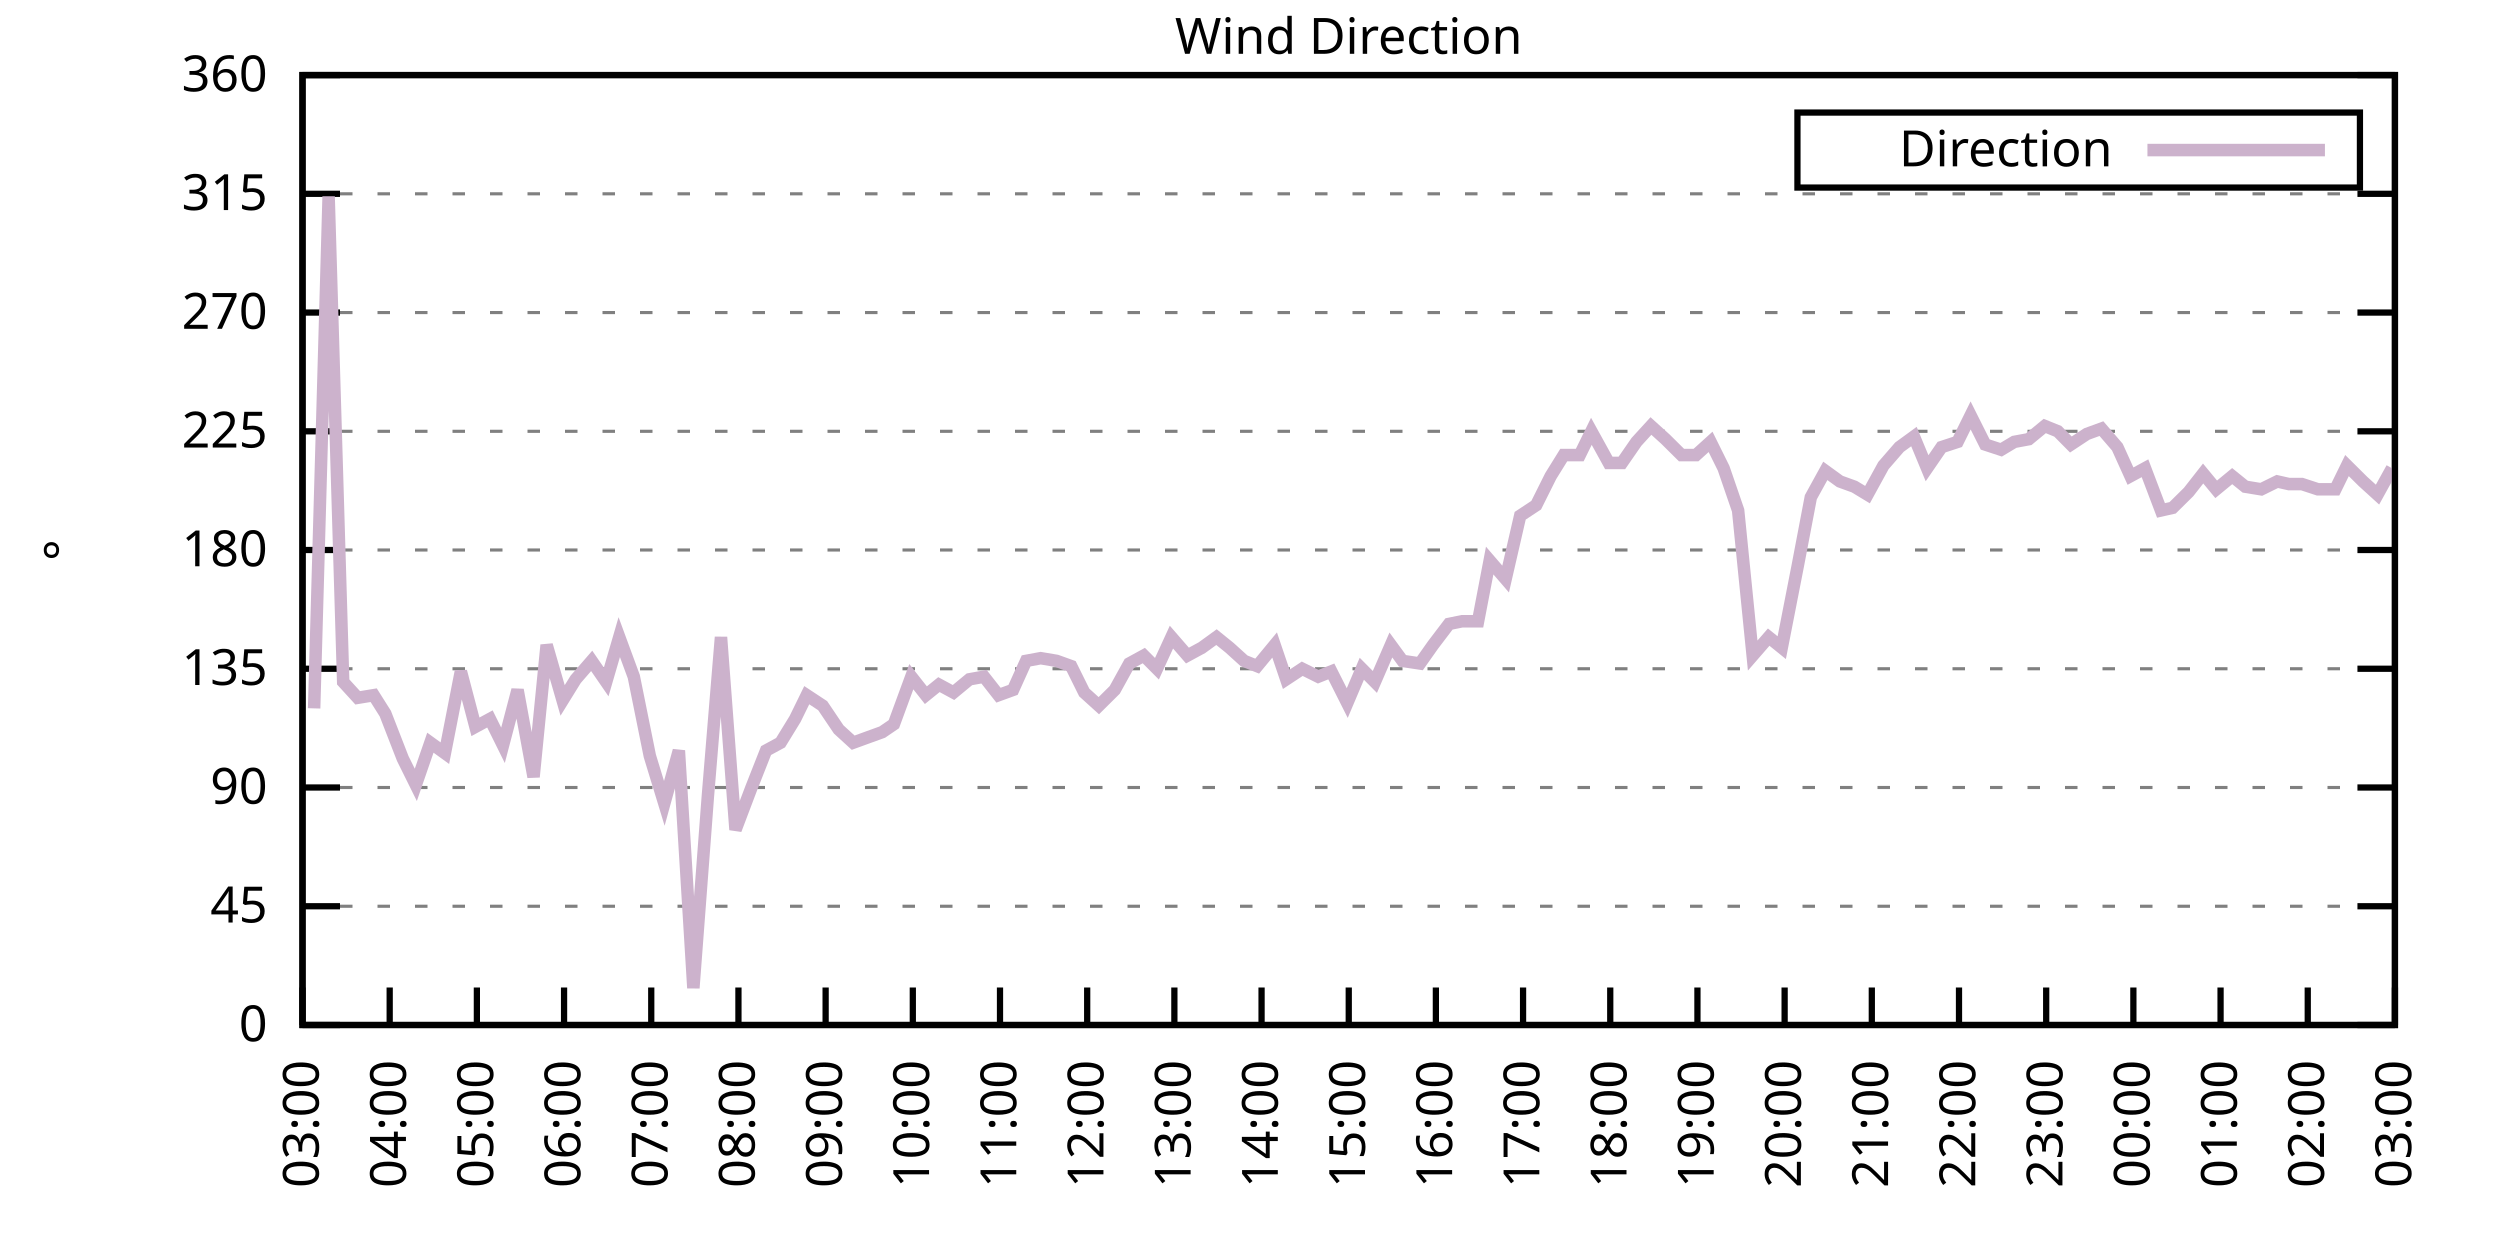
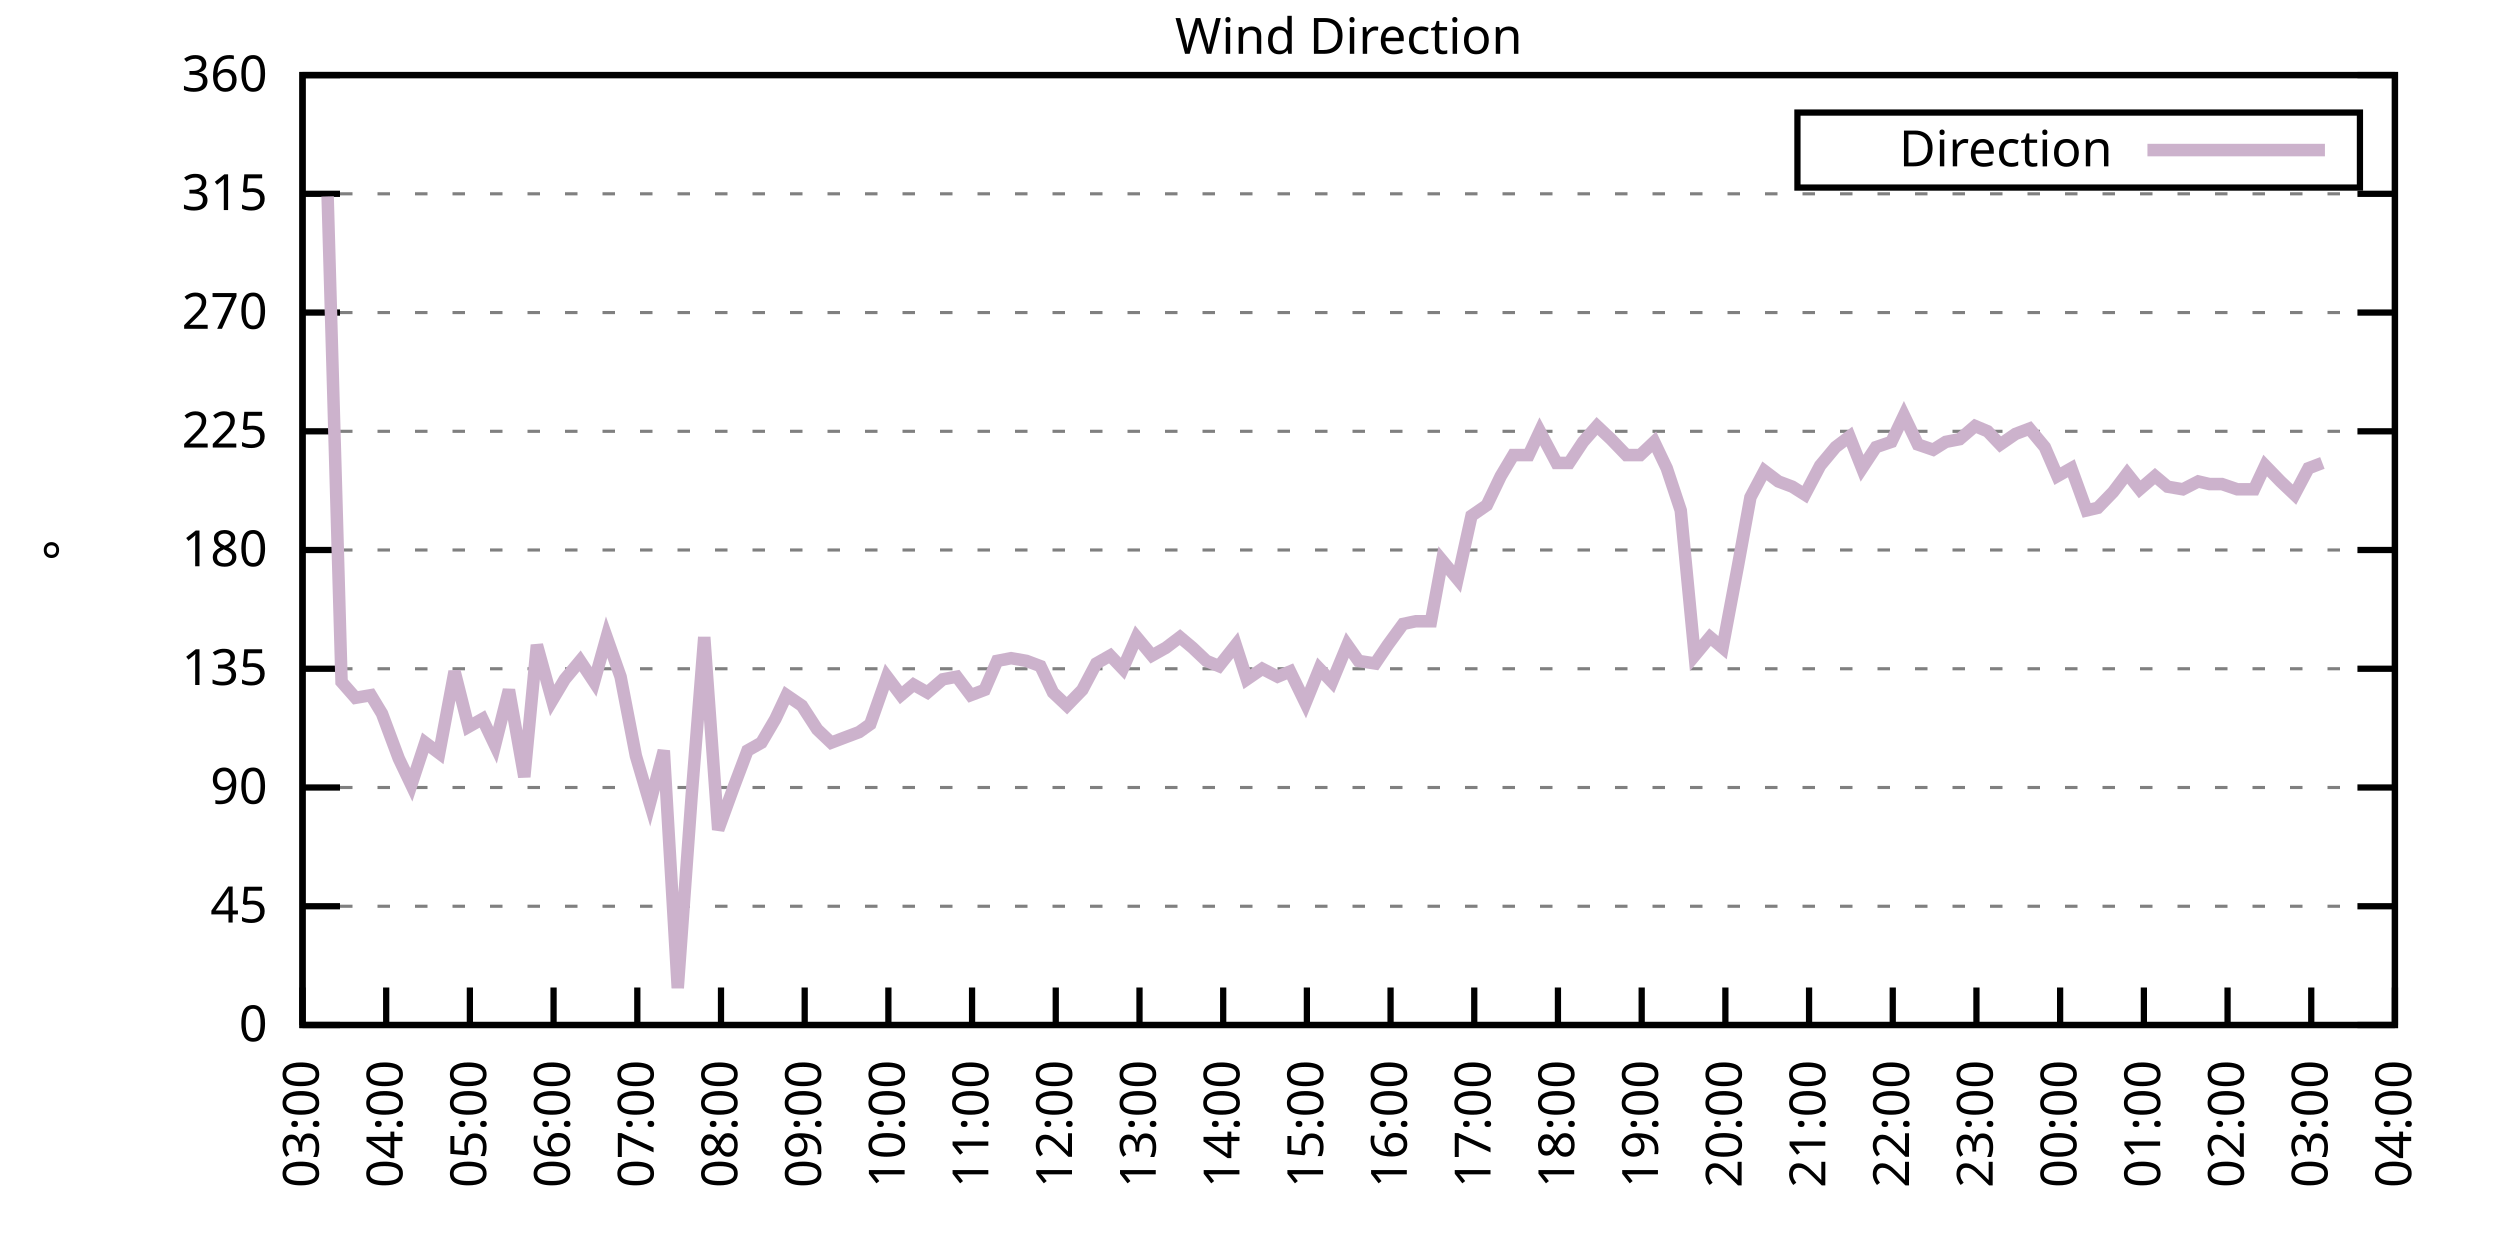
<svg xmlns="http://www.w3.org/2000/svg" xmlns:xlink="http://www.w3.org/1999/xlink" width="400" height="200" viewBox="0 0 400 200">
  <g id="gnuplot_canvas">
    <rect x="0" y="0" width="400" height="200" fill="none" />
    <defs>
      <circle id="gpDot" r="0.5" stroke-width="0.5" stroke="currentColor" />
      <path id="gpPt0" stroke-width="0.333" stroke="currentColor" d="M-1,0 h2 M0,-1 v2" />
      <path id="gpPt1" stroke-width="0.333" stroke="currentColor" d="M-1,-1 L1,1 M1,-1 L-1,1" />
      <path id="gpPt2" stroke-width="0.333" stroke="currentColor" d="M-1,0 L1,0 M0,-1 L0,1 M-1,-1 L1,1 M-1,1 L1,-1" />
      <rect id="gpPt3" stroke-width="0.333" stroke="currentColor" x="-1" y="-1" width="2" height="2" />
      <rect id="gpPt4" stroke-width="0.333" stroke="currentColor" fill="currentColor" x="-1" y="-1" width="2" height="2" />
      <circle id="gpPt5" stroke-width="0.333" stroke="currentColor" cx="0" cy="0" r="1" />
      <use xlink:href="#gpPt5" id="gpPt6" fill="currentColor" stroke="none" />
      <path id="gpPt7" stroke-width="0.333" stroke="currentColor" d="M0,-1.33 L-1.33,0.67 L1.33,0.67 z" />
      <use xlink:href="#gpPt7" id="gpPt8" fill="currentColor" stroke="none" />
      <use xlink:href="#gpPt7" id="gpPt9" stroke="currentColor" transform="rotate(180)" />
      <use xlink:href="#gpPt9" id="gpPt10" fill="currentColor" stroke="none" />
      <use xlink:href="#gpPt3" id="gpPt11" stroke="currentColor" transform="rotate(45)" />
      <use xlink:href="#gpPt11" id="gpPt12" fill="currentColor" stroke="none" />
      <path id="gpPt13" stroke-width="0.333" stroke="currentColor" d="M0,1.330 L1.265,0.411 L0.782,-1.067 L-0.782,-1.076 L-1.265,0.411 z" />
      <use xlink:href="#gpPt13" id="gpPt14" fill="currentColor" stroke="none" />
      <filter id="textbox" filterUnits="objectBoundingBox" x="0" y="0" height="1" width="1">
        <feFlood flood-color="white" flood-opacity="1" result="bgnd" />
        <feComposite in="SourceGraphic" in2="bgnd" operator="atop" />
      </filter>
      <filter id="greybox" filterUnits="objectBoundingBox" x="0" y="0" height="1" width="1">
        <feFlood flood-color="lightgrey" flood-opacity="1" result="grey" />
        <feComposite in="SourceGraphic" in2="grey" operator="atop" />
      </filter>
    </defs>
    <g fill="none" color="white" stroke="currentColor" stroke-width="1.00" stroke-linecap="butt" stroke-linejoin="miter">
</g>
    <g fill="none" color="black" stroke="currentColor" stroke-width="1.00" stroke-linecap="butt" stroke-linejoin="miter">
      <g stroke="none" shape-rendering="crispEdges">
        <polygon fill="rgb(255, 255, 255)" points="48.40,164.00 383.18,164.00 383.18,12.02 48.40,12.02 " />
      </g>
    </g>
    <g fill="none" color="black" stroke="currentColor" stroke-width="1.00" stroke-linecap="butt" stroke-linejoin="miter">
</g>
    <g fill="none" color="black" stroke="black" stroke-width="0.50" stroke-linecap="butt" stroke-linejoin="miter">
</g>
    <g fill="none" color="gray" stroke="currentColor" stroke-width="0.50" stroke-linecap="butt" stroke-linejoin="miter">
      <path stroke="gray" stroke-dasharray="2,4" class="gridline" d="M48.40,164.00 L383.19,164.00  " />
    </g>
    <g fill="none" color="gray" stroke="gray" stroke-width="1.00" stroke-linecap="butt" stroke-linejoin="miter">
</g>
    <g fill="none" color="black" stroke="currentColor" stroke-width="1.00" stroke-linecap="butt" stroke-linejoin="miter">
      <path stroke="black" d="M48.40,164.00 L54.40,164.00 M383.19,164.00 L377.19,164.00  " />
      <g transform="translate(42.80,166.60)" stroke="none" fill="black" font-family="Sans" font-size="8.00" text-anchor="end">
        <text>
          <tspan font-family="Sans"> 0</tspan>
        </text>
      </g>
    </g>
    <g fill="none" color="black" stroke="currentColor" stroke-width="1.00" stroke-linecap="butt" stroke-linejoin="miter">
</g>
    <g fill="none" color="black" stroke="black" stroke-width="0.50" stroke-linecap="butt" stroke-linejoin="miter">
</g>
    <g fill="none" color="gray" stroke="currentColor" stroke-width="0.50" stroke-linecap="butt" stroke-linejoin="miter">
      <path stroke="gray" stroke-dasharray="2,4" class="gridline" d="M48.40,145.00 L383.19,145.00  " />
    </g>
    <g fill="none" color="gray" stroke="gray" stroke-width="1.00" stroke-linecap="butt" stroke-linejoin="miter">
</g>
    <g fill="none" color="black" stroke="currentColor" stroke-width="1.00" stroke-linecap="butt" stroke-linejoin="miter">
      <path stroke="black" d="M48.40,145.00 L54.40,145.00 M383.19,145.00 L377.19,145.00  " />
      <g transform="translate(42.80,147.60)" stroke="none" fill="black" font-family="Sans" font-size="8.00" text-anchor="end">
        <text>
          <tspan font-family="Sans"> 45</tspan>
        </text>
      </g>
    </g>
    <g fill="none" color="black" stroke="currentColor" stroke-width="1.00" stroke-linecap="butt" stroke-linejoin="miter">
</g>
    <g fill="none" color="black" stroke="black" stroke-width="0.50" stroke-linecap="butt" stroke-linejoin="miter">
</g>
    <g fill="none" color="gray" stroke="currentColor" stroke-width="0.50" stroke-linecap="butt" stroke-linejoin="miter">
      <path stroke="gray" stroke-dasharray="2,4" class="gridline" d="M48.40,126.00 L383.19,126.00  " />
    </g>
    <g fill="none" color="gray" stroke="gray" stroke-width="1.00" stroke-linecap="butt" stroke-linejoin="miter">
</g>
    <g fill="none" color="black" stroke="currentColor" stroke-width="1.00" stroke-linecap="butt" stroke-linejoin="miter">
      <path stroke="black" d="M48.40,126.00 L54.40,126.00 M383.19,126.00 L377.19,126.00  " />
      <g transform="translate(42.80,128.60)" stroke="none" fill="black" font-family="Sans" font-size="8.00" text-anchor="end">
        <text>
          <tspan font-family="Sans"> 90</tspan>
        </text>
      </g>
    </g>
    <g fill="none" color="black" stroke="currentColor" stroke-width="1.00" stroke-linecap="butt" stroke-linejoin="miter">
</g>
    <g fill="none" color="black" stroke="black" stroke-width="0.50" stroke-linecap="butt" stroke-linejoin="miter">
</g>
    <g fill="none" color="gray" stroke="currentColor" stroke-width="0.50" stroke-linecap="butt" stroke-linejoin="miter">
      <path stroke="gray" stroke-dasharray="2,4" class="gridline" d="M48.40,107.00 L383.19,107.00  " />
    </g>
    <g fill="none" color="gray" stroke="gray" stroke-width="1.00" stroke-linecap="butt" stroke-linejoin="miter">
</g>
    <g fill="none" color="black" stroke="currentColor" stroke-width="1.00" stroke-linecap="butt" stroke-linejoin="miter">
      <path stroke="black" d="M48.40,107.00 L54.40,107.00 M383.19,107.00 L377.19,107.00  " />
      <g transform="translate(42.80,109.60)" stroke="none" fill="black" font-family="Sans" font-size="8.00" text-anchor="end">
        <text>
          <tspan font-family="Sans"> 135</tspan>
        </text>
      </g>
    </g>
    <g fill="none" color="black" stroke="currentColor" stroke-width="1.00" stroke-linecap="butt" stroke-linejoin="miter">
</g>
    <g fill="none" color="black" stroke="black" stroke-width="0.50" stroke-linecap="butt" stroke-linejoin="miter">
</g>
    <g fill="none" color="gray" stroke="currentColor" stroke-width="0.50" stroke-linecap="butt" stroke-linejoin="miter">
      <path stroke="gray" stroke-dasharray="2,4" class="gridline" d="M48.40,88.00 L383.19,88.00  " />
    </g>
    <g fill="none" color="gray" stroke="gray" stroke-width="1.00" stroke-linecap="butt" stroke-linejoin="miter">
</g>
    <g fill="none" color="black" stroke="currentColor" stroke-width="1.00" stroke-linecap="butt" stroke-linejoin="miter">
      <path stroke="black" d="M48.40,88.00 L54.40,88.00 M383.19,88.00 L377.19,88.00  " />
      <g transform="translate(42.80,90.60)" stroke="none" fill="black" font-family="Sans" font-size="8.00" text-anchor="end">
        <text>
          <tspan font-family="Sans"> 180</tspan>
        </text>
      </g>
    </g>
    <g fill="none" color="black" stroke="currentColor" stroke-width="1.00" stroke-linecap="butt" stroke-linejoin="miter">
</g>
    <g fill="none" color="black" stroke="black" stroke-width="0.50" stroke-linecap="butt" stroke-linejoin="miter">
</g>
    <g fill="none" color="gray" stroke="currentColor" stroke-width="0.50" stroke-linecap="butt" stroke-linejoin="miter">
      <path stroke="gray" stroke-dasharray="2,4" class="gridline" d="M48.40,69.01 L383.19,69.01  " />
    </g>
    <g fill="none" color="gray" stroke="gray" stroke-width="1.00" stroke-linecap="butt" stroke-linejoin="miter">
</g>
    <g fill="none" color="black" stroke="currentColor" stroke-width="1.00" stroke-linecap="butt" stroke-linejoin="miter">
      <path stroke="black" d="M48.40,69.01 L54.40,69.01 M383.19,69.01 L377.19,69.01  " />
      <g transform="translate(42.80,71.61)" stroke="none" fill="black" font-family="Sans" font-size="8.00" text-anchor="end">
        <text>
          <tspan font-family="Sans"> 225</tspan>
        </text>
      </g>
    </g>
    <g fill="none" color="black" stroke="currentColor" stroke-width="1.00" stroke-linecap="butt" stroke-linejoin="miter">
</g>
    <g fill="none" color="black" stroke="black" stroke-width="0.50" stroke-linecap="butt" stroke-linejoin="miter">
</g>
    <g fill="none" color="gray" stroke="currentColor" stroke-width="0.50" stroke-linecap="butt" stroke-linejoin="miter">
      <path stroke="gray" stroke-dasharray="2,4" class="gridline" d="M48.40,50.01 L383.19,50.01  " />
    </g>
    <g fill="none" color="gray" stroke="gray" stroke-width="1.00" stroke-linecap="butt" stroke-linejoin="miter">
</g>
    <g fill="none" color="black" stroke="currentColor" stroke-width="1.00" stroke-linecap="butt" stroke-linejoin="miter">
      <path stroke="black" d="M48.40,50.01 L54.40,50.01 M383.19,50.01 L377.19,50.01  " />
      <g transform="translate(42.80,52.61)" stroke="none" fill="black" font-family="Sans" font-size="8.00" text-anchor="end">
        <text>
          <tspan font-family="Sans"> 270</tspan>
        </text>
      </g>
    </g>
    <g fill="none" color="black" stroke="currentColor" stroke-width="1.00" stroke-linecap="butt" stroke-linejoin="miter">
</g>
    <g fill="none" color="black" stroke="black" stroke-width="0.50" stroke-linecap="butt" stroke-linejoin="miter">
</g>
    <g fill="none" color="gray" stroke="currentColor" stroke-width="0.50" stroke-linecap="butt" stroke-linejoin="miter">
      <path stroke="gray" stroke-dasharray="2,4" class="gridline" d="M48.40,31.01 L383.19,31.01  " />
    </g>
    <g fill="none" color="gray" stroke="gray" stroke-width="1.00" stroke-linecap="butt" stroke-linejoin="miter">
</g>
    <g fill="none" color="black" stroke="currentColor" stroke-width="1.00" stroke-linecap="butt" stroke-linejoin="miter">
      <path stroke="black" d="M48.40,31.01 L54.40,31.01 M383.19,31.01 L377.19,31.01  " />
      <g transform="translate(42.80,33.61)" stroke="none" fill="black" font-family="Sans" font-size="8.00" text-anchor="end">
        <text>
          <tspan font-family="Sans"> 315</tspan>
        </text>
      </g>
    </g>
    <g fill="none" color="black" stroke="currentColor" stroke-width="1.00" stroke-linecap="butt" stroke-linejoin="miter">
</g>
    <g fill="none" color="black" stroke="black" stroke-width="0.50" stroke-linecap="butt" stroke-linejoin="miter">
</g>
    <g fill="none" color="gray" stroke="currentColor" stroke-width="0.50" stroke-linecap="butt" stroke-linejoin="miter">
      <path stroke="gray" stroke-dasharray="2,4" class="gridline" d="M48.40,12.01 L383.19,12.01  " />
    </g>
    <g fill="none" color="gray" stroke="gray" stroke-width="1.00" stroke-linecap="butt" stroke-linejoin="miter">
</g>
    <g fill="none" color="black" stroke="currentColor" stroke-width="1.00" stroke-linecap="butt" stroke-linejoin="miter">
      <path stroke="black" d="M48.40,12.01 L54.40,12.01 M383.19,12.01 L377.19,12.01  " />
      <g transform="translate(42.80,14.61)" stroke="none" fill="black" font-family="Sans" font-size="8.00" text-anchor="end">
        <text>
          <tspan font-family="Sans"> 360</tspan>
        </text>
      </g>
    </g>
    <g fill="none" color="black" stroke="currentColor" stroke-width="1.00" stroke-linecap="butt" stroke-linejoin="miter">
      <path stroke="black" d="M48.40,164.00 L48.40,158.00  " />
      <g transform="translate(51.00,169.60) rotate(270.00)" stroke="none" fill="black" font-family="Sans" font-size="8.00" text-anchor="end">
        <text>
          <tspan font-family="Sans">03:00</tspan>
        </text>
      </g>
    </g>
    <g fill="none" color="black" stroke="currentColor" stroke-width="1.00" stroke-linecap="butt" stroke-linejoin="miter">
-       <path stroke="black" d="M62.35,164.00 L62.35,158.00  " />
-       <g transform="translate(64.95,169.60) rotate(270.00)" stroke="none" fill="black" font-family="Sans" font-size="8.00" text-anchor="end">
+       <path stroke="black" d="M61.79,164.00 L61.79,158.00  " />
+       <g transform="translate(64.39,169.60) rotate(270.00)" stroke="none" fill="black" font-family="Sans" font-size="8.00" text-anchor="end">
        <text>
          <tspan font-family="Sans">04:00</tspan>
        </text>
      </g>
    </g>
    <g fill="none" color="black" stroke="currentColor" stroke-width="1.00" stroke-linecap="butt" stroke-linejoin="miter">
-       <path stroke="black" d="M76.30,164.00 L76.30,158.00  " />
-       <g transform="translate(78.90,169.60) rotate(270.00)" stroke="none" fill="black" font-family="Sans" font-size="8.00" text-anchor="end">
+       <path stroke="black" d="M75.18,164.00 L75.18,158.00  " />
+       <g transform="translate(77.78,169.60) rotate(270.00)" stroke="none" fill="black" font-family="Sans" font-size="8.00" text-anchor="end">
        <text>
          <tspan font-family="Sans">05:00</tspan>
        </text>
      </g>
    </g>
    <g fill="none" color="black" stroke="currentColor" stroke-width="1.00" stroke-linecap="butt" stroke-linejoin="miter">
-       <path stroke="black" d="M90.25,164.00 L90.25,158.00  " />
-       <g transform="translate(92.85,169.60) rotate(270.00)" stroke="none" fill="black" font-family="Sans" font-size="8.00" text-anchor="end">
+       <path stroke="black" d="M88.57,164.00 L88.57,158.00  " />
+       <g transform="translate(91.17,169.60) rotate(270.00)" stroke="none" fill="black" font-family="Sans" font-size="8.00" text-anchor="end">
        <text>
          <tspan font-family="Sans">06:00</tspan>
        </text>
      </g>
    </g>
    <g fill="none" color="black" stroke="currentColor" stroke-width="1.00" stroke-linecap="butt" stroke-linejoin="miter">
-       <path stroke="black" d="M104.20,164.00 L104.20,158.00  " />
-       <g transform="translate(106.80,169.60) rotate(270.00)" stroke="none" fill="black" font-family="Sans" font-size="8.00" text-anchor="end">
+       <path stroke="black" d="M101.97,164.00 L101.97,158.00  " />
+       <g transform="translate(104.57,169.60) rotate(270.00)" stroke="none" fill="black" font-family="Sans" font-size="8.00" text-anchor="end">
        <text>
          <tspan font-family="Sans">07:00</tspan>
        </text>
      </g>
    </g>
    <g fill="none" color="black" stroke="currentColor" stroke-width="1.00" stroke-linecap="butt" stroke-linejoin="miter">
-       <path stroke="black" d="M118.15,164.00 L118.15,158.00  " />
-       <g transform="translate(120.75,169.60) rotate(270.00)" stroke="none" fill="black" font-family="Sans" font-size="8.00" text-anchor="end">
+       <path stroke="black" d="M115.36,164.00 L115.36,158.00  " />
+       <g transform="translate(117.96,169.60) rotate(270.00)" stroke="none" fill="black" font-family="Sans" font-size="8.00" text-anchor="end">
        <text>
          <tspan font-family="Sans">08:00</tspan>
        </text>
      </g>
    </g>
    <g fill="none" color="black" stroke="currentColor" stroke-width="1.00" stroke-linecap="butt" stroke-linejoin="miter">
-       <path stroke="black" d="M132.10,164.00 L132.10,158.00  " />
-       <g transform="translate(134.70,169.60) rotate(270.00)" stroke="none" fill="black" font-family="Sans" font-size="8.00" text-anchor="end">
+       <path stroke="black" d="M128.75,164.00 L128.75,158.00  " />
+       <g transform="translate(131.35,169.60) rotate(270.00)" stroke="none" fill="black" font-family="Sans" font-size="8.00" text-anchor="end">
        <text>
          <tspan font-family="Sans">09:00</tspan>
        </text>
      </g>
    </g>
    <g fill="none" color="black" stroke="currentColor" stroke-width="1.00" stroke-linecap="butt" stroke-linejoin="miter">
-       <path stroke="black" d="M146.05,164.00 L146.05,158.00  " />
-       <g transform="translate(148.65,169.60) rotate(270.00)" stroke="none" fill="black" font-family="Sans" font-size="8.00" text-anchor="end">
+       <path stroke="black" d="M142.14,164.00 L142.14,158.00  " />
+       <g transform="translate(144.74,169.60) rotate(270.00)" stroke="none" fill="black" font-family="Sans" font-size="8.00" text-anchor="end">
        <text>
          <tspan font-family="Sans">10:00</tspan>
        </text>
      </g>
    </g>
    <g fill="none" color="black" stroke="currentColor" stroke-width="1.00" stroke-linecap="butt" stroke-linejoin="miter">
-       <path stroke="black" d="M160.00,164.00 L160.00,158.00  " />
-       <g transform="translate(162.60,169.60) rotate(270.00)" stroke="none" fill="black" font-family="Sans" font-size="8.00" text-anchor="end">
+       <path stroke="black" d="M155.53,164.00 L155.53,158.00  " />
+       <g transform="translate(158.13,169.60) rotate(270.00)" stroke="none" fill="black" font-family="Sans" font-size="8.00" text-anchor="end">
        <text>
          <tspan font-family="Sans">11:00</tspan>
        </text>
      </g>
    </g>
    <g fill="none" color="black" stroke="currentColor" stroke-width="1.00" stroke-linecap="butt" stroke-linejoin="miter">
-       <path stroke="black" d="M173.95,164.00 L173.95,158.00  " />
-       <g transform="translate(176.55,169.60) rotate(270.00)" stroke="none" fill="black" font-family="Sans" font-size="8.00" text-anchor="end">
+       <path stroke="black" d="M168.92,164.00 L168.92,158.00  " />
+       <g transform="translate(171.52,169.60) rotate(270.00)" stroke="none" fill="black" font-family="Sans" font-size="8.00" text-anchor="end">
        <text>
          <tspan font-family="Sans">12:00</tspan>
        </text>
      </g>
    </g>
    <g fill="none" color="black" stroke="currentColor" stroke-width="1.00" stroke-linecap="butt" stroke-linejoin="miter">
-       <path stroke="black" d="M187.90,164.00 L187.90,158.00  " />
-       <g transform="translate(190.50,169.60) rotate(270.00)" stroke="none" fill="black" font-family="Sans" font-size="8.00" text-anchor="end">
+       <path stroke="black" d="M182.32,164.00 L182.32,158.00  " />
+       <g transform="translate(184.92,169.60) rotate(270.00)" stroke="none" fill="black" font-family="Sans" font-size="8.00" text-anchor="end">
        <text>
          <tspan font-family="Sans">13:00</tspan>
        </text>
      </g>
    </g>
    <g fill="none" color="black" stroke="currentColor" stroke-width="1.00" stroke-linecap="butt" stroke-linejoin="miter">
-       <path stroke="black" d="M201.85,164.00 L201.85,158.00  " />
-       <g transform="translate(204.45,169.60) rotate(270.00)" stroke="none" fill="black" font-family="Sans" font-size="8.00" text-anchor="end">
+       <path stroke="black" d="M195.71,164.00 L195.71,158.00  " />
+       <g transform="translate(198.31,169.60) rotate(270.00)" stroke="none" fill="black" font-family="Sans" font-size="8.00" text-anchor="end">
        <text>
          <tspan font-family="Sans">14:00</tspan>
        </text>
      </g>
    </g>
    <g fill="none" color="black" stroke="currentColor" stroke-width="1.00" stroke-linecap="butt" stroke-linejoin="miter">
-       <path stroke="black" d="M215.80,164.00 L215.80,158.00  " />
-       <g transform="translate(218.40,169.60) rotate(270.00)" stroke="none" fill="black" font-family="Sans" font-size="8.00" text-anchor="end">
+       <path stroke="black" d="M209.10,164.00 L209.10,158.00  " />
+       <g transform="translate(211.70,169.60) rotate(270.00)" stroke="none" fill="black" font-family="Sans" font-size="8.00" text-anchor="end">
        <text>
          <tspan font-family="Sans">15:00</tspan>
        </text>
      </g>
    </g>
    <g fill="none" color="black" stroke="currentColor" stroke-width="1.00" stroke-linecap="butt" stroke-linejoin="miter">
-       <path stroke="black" d="M229.74,164.00 L229.74,158.00  " />
-       <g transform="translate(232.34,169.60) rotate(270.00)" stroke="none" fill="black" font-family="Sans" font-size="8.00" text-anchor="end">
+       <path stroke="black" d="M222.49,164.00 L222.49,158.00  " />
+       <g transform="translate(225.09,169.60) rotate(270.00)" stroke="none" fill="black" font-family="Sans" font-size="8.00" text-anchor="end">
        <text>
          <tspan font-family="Sans">16:00</tspan>
        </text>
      </g>
    </g>
    <g fill="none" color="black" stroke="currentColor" stroke-width="1.00" stroke-linecap="butt" stroke-linejoin="miter">
-       <path stroke="black" d="M243.69,164.00 L243.69,158.00  " />
-       <g transform="translate(246.29,169.60) rotate(270.00)" stroke="none" fill="black" font-family="Sans" font-size="8.00" text-anchor="end">
+       <path stroke="black" d="M235.88,164.00 L235.88,158.00  " />
+       <g transform="translate(238.48,169.60) rotate(270.00)" stroke="none" fill="black" font-family="Sans" font-size="8.00" text-anchor="end">
        <text>
          <tspan font-family="Sans">17:00</tspan>
        </text>
      </g>
    </g>
    <g fill="none" color="black" stroke="currentColor" stroke-width="1.00" stroke-linecap="butt" stroke-linejoin="miter">
-       <path stroke="black" d="M257.64,164.00 L257.64,158.00  " />
-       <g transform="translate(260.24,169.60) rotate(270.00)" stroke="none" fill="black" font-family="Sans" font-size="8.00" text-anchor="end">
+       <path stroke="black" d="M249.27,164.00 L249.27,158.00  " />
+       <g transform="translate(251.87,169.60) rotate(270.00)" stroke="none" fill="black" font-family="Sans" font-size="8.00" text-anchor="end">
        <text>
          <tspan font-family="Sans">18:00</tspan>
        </text>
      </g>
    </g>
    <g fill="none" color="black" stroke="currentColor" stroke-width="1.00" stroke-linecap="butt" stroke-linejoin="miter">
-       <path stroke="black" d="M271.59,164.00 L271.59,158.00  " />
-       <g transform="translate(274.19,169.60) rotate(270.00)" stroke="none" fill="black" font-family="Sans" font-size="8.00" text-anchor="end">
+       <path stroke="black" d="M262.67,164.00 L262.67,158.00  " />
+       <g transform="translate(265.27,169.60) rotate(270.00)" stroke="none" fill="black" font-family="Sans" font-size="8.00" text-anchor="end">
        <text>
          <tspan font-family="Sans">19:00</tspan>
        </text>
      </g>
    </g>
    <g fill="none" color="black" stroke="currentColor" stroke-width="1.00" stroke-linecap="butt" stroke-linejoin="miter">
-       <path stroke="black" d="M285.54,164.00 L285.54,158.00  " />
-       <g transform="translate(288.14,169.60) rotate(270.00)" stroke="none" fill="black" font-family="Sans" font-size="8.00" text-anchor="end">
+       <path stroke="black" d="M276.06,164.00 L276.06,158.00  " />
+       <g transform="translate(278.66,169.60) rotate(270.00)" stroke="none" fill="black" font-family="Sans" font-size="8.00" text-anchor="end">
        <text>
          <tspan font-family="Sans">20:00</tspan>
        </text>
      </g>
    </g>
    <g fill="none" color="black" stroke="currentColor" stroke-width="1.00" stroke-linecap="butt" stroke-linejoin="miter">
-       <path stroke="black" d="M299.49,164.00 L299.49,158.00  " />
-       <g transform="translate(302.09,169.60) rotate(270.00)" stroke="none" fill="black" font-family="Sans" font-size="8.00" text-anchor="end">
+       <path stroke="black" d="M289.45,164.00 L289.45,158.00  " />
+       <g transform="translate(292.05,169.60) rotate(270.00)" stroke="none" fill="black" font-family="Sans" font-size="8.00" text-anchor="end">
        <text>
          <tspan font-family="Sans">21:00</tspan>
        </text>
      </g>
    </g>
    <g fill="none" color="black" stroke="currentColor" stroke-width="1.00" stroke-linecap="butt" stroke-linejoin="miter">
-       <path stroke="black" d="M313.44,164.00 L313.44,158.00  " />
-       <g transform="translate(316.04,169.60) rotate(270.00)" stroke="none" fill="black" font-family="Sans" font-size="8.00" text-anchor="end">
+       <path stroke="black" d="M302.84,164.00 L302.84,158.00  " />
+       <g transform="translate(305.44,169.60) rotate(270.00)" stroke="none" fill="black" font-family="Sans" font-size="8.00" text-anchor="end">
        <text>
          <tspan font-family="Sans">22:00</tspan>
        </text>
      </g>
    </g>
    <g fill="none" color="black" stroke="currentColor" stroke-width="1.00" stroke-linecap="butt" stroke-linejoin="miter">
-       <path stroke="black" d="M327.39,164.00 L327.39,158.00  " />
-       <g transform="translate(329.99,169.60) rotate(270.00)" stroke="none" fill="black" font-family="Sans" font-size="8.00" text-anchor="end">
+       <path stroke="black" d="M316.23,164.00 L316.23,158.00  " />
+       <g transform="translate(318.83,169.60) rotate(270.00)" stroke="none" fill="black" font-family="Sans" font-size="8.00" text-anchor="end">
        <text>
          <tspan font-family="Sans">23:00</tspan>
        </text>
      </g>
    </g>
    <g fill="none" color="black" stroke="currentColor" stroke-width="1.00" stroke-linecap="butt" stroke-linejoin="miter">
-       <path stroke="black" d="M341.34,164.00 L341.34,158.00  " />
-       <g transform="translate(343.94,169.60) rotate(270.00)" stroke="none" fill="black" font-family="Sans" font-size="8.00" text-anchor="end">
+       <path stroke="black" d="M329.62,164.00 L329.62,158.00  " />
+       <g transform="translate(332.22,169.60) rotate(270.00)" stroke="none" fill="black" font-family="Sans" font-size="8.00" text-anchor="end">
        <text>
          <tspan font-family="Sans">00:00</tspan>
        </text>
      </g>
    </g>
    <g fill="none" color="black" stroke="currentColor" stroke-width="1.00" stroke-linecap="butt" stroke-linejoin="miter">
-       <path stroke="black" d="M355.29,164.00 L355.29,158.00  " />
-       <g transform="translate(357.89,169.60) rotate(270.00)" stroke="none" fill="black" font-family="Sans" font-size="8.00" text-anchor="end">
+       <path stroke="black" d="M343.02,164.00 L343.02,158.00  " />
+       <g transform="translate(345.62,169.60) rotate(270.00)" stroke="none" fill="black" font-family="Sans" font-size="8.00" text-anchor="end">
        <text>
          <tspan font-family="Sans">01:00</tspan>
        </text>
      </g>
    </g>
    <g fill="none" color="black" stroke="currentColor" stroke-width="1.00" stroke-linecap="butt" stroke-linejoin="miter">
-       <path stroke="black" d="M369.24,164.00 L369.24,158.00  " />
-       <g transform="translate(371.84,169.60) rotate(270.00)" stroke="none" fill="black" font-family="Sans" font-size="8.00" text-anchor="end">
+       <path stroke="black" d="M356.41,164.00 L356.41,158.00  " />
+       <g transform="translate(359.01,169.60) rotate(270.00)" stroke="none" fill="black" font-family="Sans" font-size="8.00" text-anchor="end">
        <text>
          <tspan font-family="Sans">02:00</tspan>
+         </text>
+       </g>
+     </g>
+     <g fill="none" color="black" stroke="currentColor" stroke-width="1.00" stroke-linecap="butt" stroke-linejoin="miter">
+       <path stroke="black" d="M369.80,164.00 L369.80,158.00  " />
+       <g transform="translate(372.40,169.60) rotate(270.00)" stroke="none" fill="black" font-family="Sans" font-size="8.00" text-anchor="end">
+         <text>
+           <tspan font-family="Sans">03:00</tspan>
        </text>
      </g>
    </g>
    <g fill="none" color="black" stroke="currentColor" stroke-width="1.00" stroke-linecap="butt" stroke-linejoin="miter">
      <path stroke="black" d="M383.19,164.00 L383.19,158.00  " />
      <g transform="translate(385.79,169.60) rotate(270.00)" stroke="none" fill="black" font-family="Sans" font-size="8.00" text-anchor="end">
        <text>
-           <tspan font-family="Sans">03:00</tspan>
+           <tspan font-family="Sans">04:00</tspan>
        </text>
      </g>
    </g>
    <g fill="none" color="black" stroke="currentColor" stroke-width="1.00" stroke-linecap="butt" stroke-linejoin="miter">
</g>
    <g fill="none" color="black" stroke="currentColor" stroke-width="1.00" stroke-linecap="butt" stroke-linejoin="miter">
      <path stroke="black" d="M48.40,12.01 L48.40,164.00 L383.19,164.00 L383.19,12.01 L48.40,12.01 Z  " />
    </g>
    <g fill="none" color="black" stroke="currentColor" stroke-width="1.00" stroke-linecap="butt" stroke-linejoin="miter">
</g>
    <g fill="none" color="black" stroke="currentColor" stroke-width="1.00" stroke-linecap="butt" stroke-linejoin="miter">
      <path stroke="black" d="M287.59,30.01 L287.59,18.01 L377.59,18.01 L377.59,30.01 L287.59,30.01 Z  " />
    </g>
    <g id="Wind_direction_plot_1">
      <g fill="none" color="white" stroke="black" stroke-width="2.00" stroke-linecap="butt" stroke-linejoin="miter">
</g>
      <g fill="none" color="black" stroke="currentColor" stroke-width="2.00" stroke-linecap="butt" stroke-linejoin="miter">
        <g transform="translate(337.99,26.61)" stroke="none" fill="black" font-family="Sans" font-size="8.00" text-anchor="end">
          <text>
            <tspan font-family="Sans">Direction</tspan>
          </text>
        </g>
      </g>
      <g fill="none" color="black" stroke="currentColor" stroke-width="2.00" stroke-linecap="butt" stroke-linejoin="miter">
-         <path stroke="rgb(204, 178, 204)" d="M343.59,24.01 L371.99,24.01 M50.26,113.34 L52.58,31.43 L54.91,109.11 L57.23,111.65 L59.79,111.23 L61.65,114.18   L64.44,121.36 L66.53,125.58 L68.86,118.83 L71.18,120.51 L73.74,107.43 L76.07,116.29 L78.39,115.03 L80.48,119.25   L82.81,110.38 L85.37,124.31 L87.46,103.20 L90.02,112.07 L92.11,108.69 L94.67,105.74 L96.99,109.11 L99.08,101.94   L101.41,108.27 L103.97,120.94 L106.29,128.54 L108.62,120.09 L110.94,158.09 L113.27,127.27 L115.36,101.94 L117.68,132.76   L120.24,126.00 L122.57,120.09 L124.89,118.83 L127.22,115.03 L129.08,111.23 L131.63,112.91 L134.19,116.71 L136.51,118.83   L138.84,117.98 L141.16,117.14 L143.02,115.87 L145.81,108.27 L148.14,111.23 L150.23,109.54 L152.56,110.80 L155.11,108.69   L157.44,108.27 L159.76,111.23 L162.09,110.38 L164.18,105.74 L166.51,105.31 L169.06,105.74 L171.39,106.58 L173.48,110.80   L175.81,112.91 L178.36,110.38 L180.69,106.16 L183.01,104.89 L185.11,107.00 L187.43,101.94 L189.99,104.89 L192.31,103.63   L194.64,101.94 L196.73,103.63 L199.06,105.74 L201.15,106.58 L203.94,103.20 L205.80,108.69 L208.36,107.00 L210.91,108.27   L213.01,107.43 L215.56,112.49 L217.89,107.00 L219.98,109.11 L222.54,103.20 L224.40,105.74 L227.19,106.16 L229.28,103.20   L231.84,99.83 L233.93,99.40 L236.49,99.40 L238.35,89.69 L240.90,92.65 L243.23,82.52 L245.79,80.83 L248.11,76.18   L250.20,72.81 L252.76,72.81 L254.62,69.01 L257.41,74.07 L259.50,74.07 L261.83,70.70 L264.15,68.16 L266.48,70.27   L269.04,72.81 L271.36,72.81 L273.69,70.70 L275.78,74.92 L278.10,81.67 L280.43,104.89 L282.99,101.94 L285.08,103.63   L287.64,90.54 L289.73,79.56 L292.05,75.34 L294.38,77.03 L296.70,77.87 L298.80,79.14 L301.35,74.49 L303.91,71.54   L306.23,69.85 L308.33,74.92 L310.65,71.54 L313.21,70.70 L315.30,66.47 L317.63,71.12 L320.18,71.96 L322.28,70.70   L324.60,70.27 L327.16,68.16 L329.25,69.01 L331.34,71.12 L333.90,69.43 L336.23,68.58 L338.78,71.54 L340.88,76.18   L343.20,74.92 L345.76,81.67 L347.62,81.25 L350.18,78.72 L352.50,75.76 L354.59,78.29 L357.15,76.18 L359.24,77.87   L361.80,78.29 L364.36,77.03 L366.22,77.45 L368.31,77.45 L370.87,78.29 L373.66,78.29 L375.52,74.49 L378.08,77.03   L380.40,79.14 L382.73,74.92  " />
+         <path stroke="rgb(204, 178, 204)" d="M343.59,24.01 L371.99,24.01 M52.42,31.43 L54.65,109.11 L56.88,111.65 L59.34,111.23 L61.12,114.18 L63.80,121.36   L65.81,125.58 L68.04,118.83 L70.27,120.51 L72.73,107.43 L74.96,116.29 L77.19,115.03 L79.20,119.25 L81.43,110.38   L83.89,124.31 L85.90,103.20 L88.35,112.07 L90.36,108.69 L92.82,105.74 L95.05,109.11 L97.06,101.94 L99.29,108.27   L101.74,120.94 L103.98,128.54 L106.21,120.09 L108.44,158.09 L110.67,127.27 L112.68,101.94 L114.91,132.76 L117.37,126.00   L119.60,120.09 L121.83,118.83 L124.06,115.03 L125.85,111.23 L128.30,112.91 L130.76,116.71 L132.99,118.83 L135.22,117.98   L137.45,117.14 L139.24,115.87 L141.92,108.27 L144.15,111.23 L146.16,109.54 L148.39,110.80 L150.85,108.69 L153.08,108.27   L155.31,111.23 L157.54,110.38 L159.55,105.74 L161.78,105.31 L164.24,105.74 L166.47,106.58 L168.48,110.80 L170.71,112.91   L173.17,110.38 L175.40,106.16 L177.63,104.89 L179.64,107.00 L181.87,101.94 L184.32,104.89 L186.56,103.63 L188.79,101.94   L190.80,103.63 L193.03,105.74 L195.04,106.58 L197.72,103.20 L199.50,108.69 L201.96,107.00 L204.41,108.27 L206.42,107.43   L208.88,112.49 L211.11,107.00 L213.12,109.11 L215.57,103.20 L217.36,105.74 L220.04,106.16 L222.04,103.20 L224.50,99.83   L226.51,99.40 L228.96,99.40 L230.75,89.69 L233.20,92.65 L235.44,82.52 L237.89,80.83 L240.12,76.18 L242.13,72.81   L244.59,72.81 L246.37,69.01 L249.05,74.07 L251.06,74.07 L253.29,70.70 L255.52,68.16 L257.76,70.27 L260.21,72.81   L262.44,72.81 L264.67,70.70 L266.68,74.92 L268.92,81.67 L271.15,104.89 L273.60,101.94 L275.61,103.63 L278.07,90.54   L280.07,79.56 L282.31,75.34 L284.54,77.03 L286.77,77.87 L288.78,79.14 L291.23,74.49 L293.69,71.54 L295.92,69.85   L297.93,74.92 L300.16,71.54 L302.62,70.70 L304.63,66.47 L306.86,71.12 L309.31,71.96 L311.32,70.70 L313.55,70.27   L316.01,68.16 L318.02,69.01 L320.03,71.12 L322.48,69.43 L324.71,68.58 L327.17,71.54 L329.18,76.18 L331.41,74.92   L333.86,81.67 L335.65,81.25 L338.10,78.72 L340.34,75.76 L342.35,78.29 L344.80,76.18 L346.81,77.87 L349.26,78.29   L351.72,77.03 L353.51,77.45 L355.51,77.45 L357.97,78.29 L360.65,78.29 L362.43,74.49 L364.89,77.03 L367.12,79.14   L369.35,74.92 L371.58,74.07  " />
      </g>
    </g>
    <g fill="none" color="black" stroke="currentColor" stroke-width="2.00" stroke-linecap="butt" stroke-linejoin="miter">
</g>
    <g fill="none" color="black" stroke="black" stroke-width="1.00" stroke-linecap="butt" stroke-linejoin="miter">
</g>
    <g fill="none" color="black" stroke="currentColor" stroke-width="1.00" stroke-linecap="butt" stroke-linejoin="miter">
      <path stroke="black" d="M48.40,12.01 L48.40,164.00 L383.19,164.00 L383.19,12.01 L48.40,12.01 Z  " />
      <g transform="translate(12.80,88.01) rotate(270.00)" stroke="none" fill="black" font-family="Sans" font-size="8.00" text-anchor="middle">
        <text>
          <tspan font-family="Sans">°</tspan>
        </text>
      </g>
    </g>
    <g fill="none" color="black" stroke="currentColor" stroke-width="1.00" stroke-linecap="butt" stroke-linejoin="miter">
</g>
    <g fill="none" color="black" stroke="currentColor" stroke-width="1.00" stroke-linecap="butt" stroke-linejoin="miter">
      <g transform="translate(215.79,8.61)" stroke="none" fill="black" font-family="Sans" font-size="8.00" text-anchor="middle">
        <text>
          <tspan font-family="Sans">Wind Direction</tspan>
        </text>
      </g>
    </g>
    <g fill="none" color="black" stroke="currentColor" stroke-width="1.00" stroke-linecap="butt" stroke-linejoin="miter">
</g>
  </g>
</svg>
